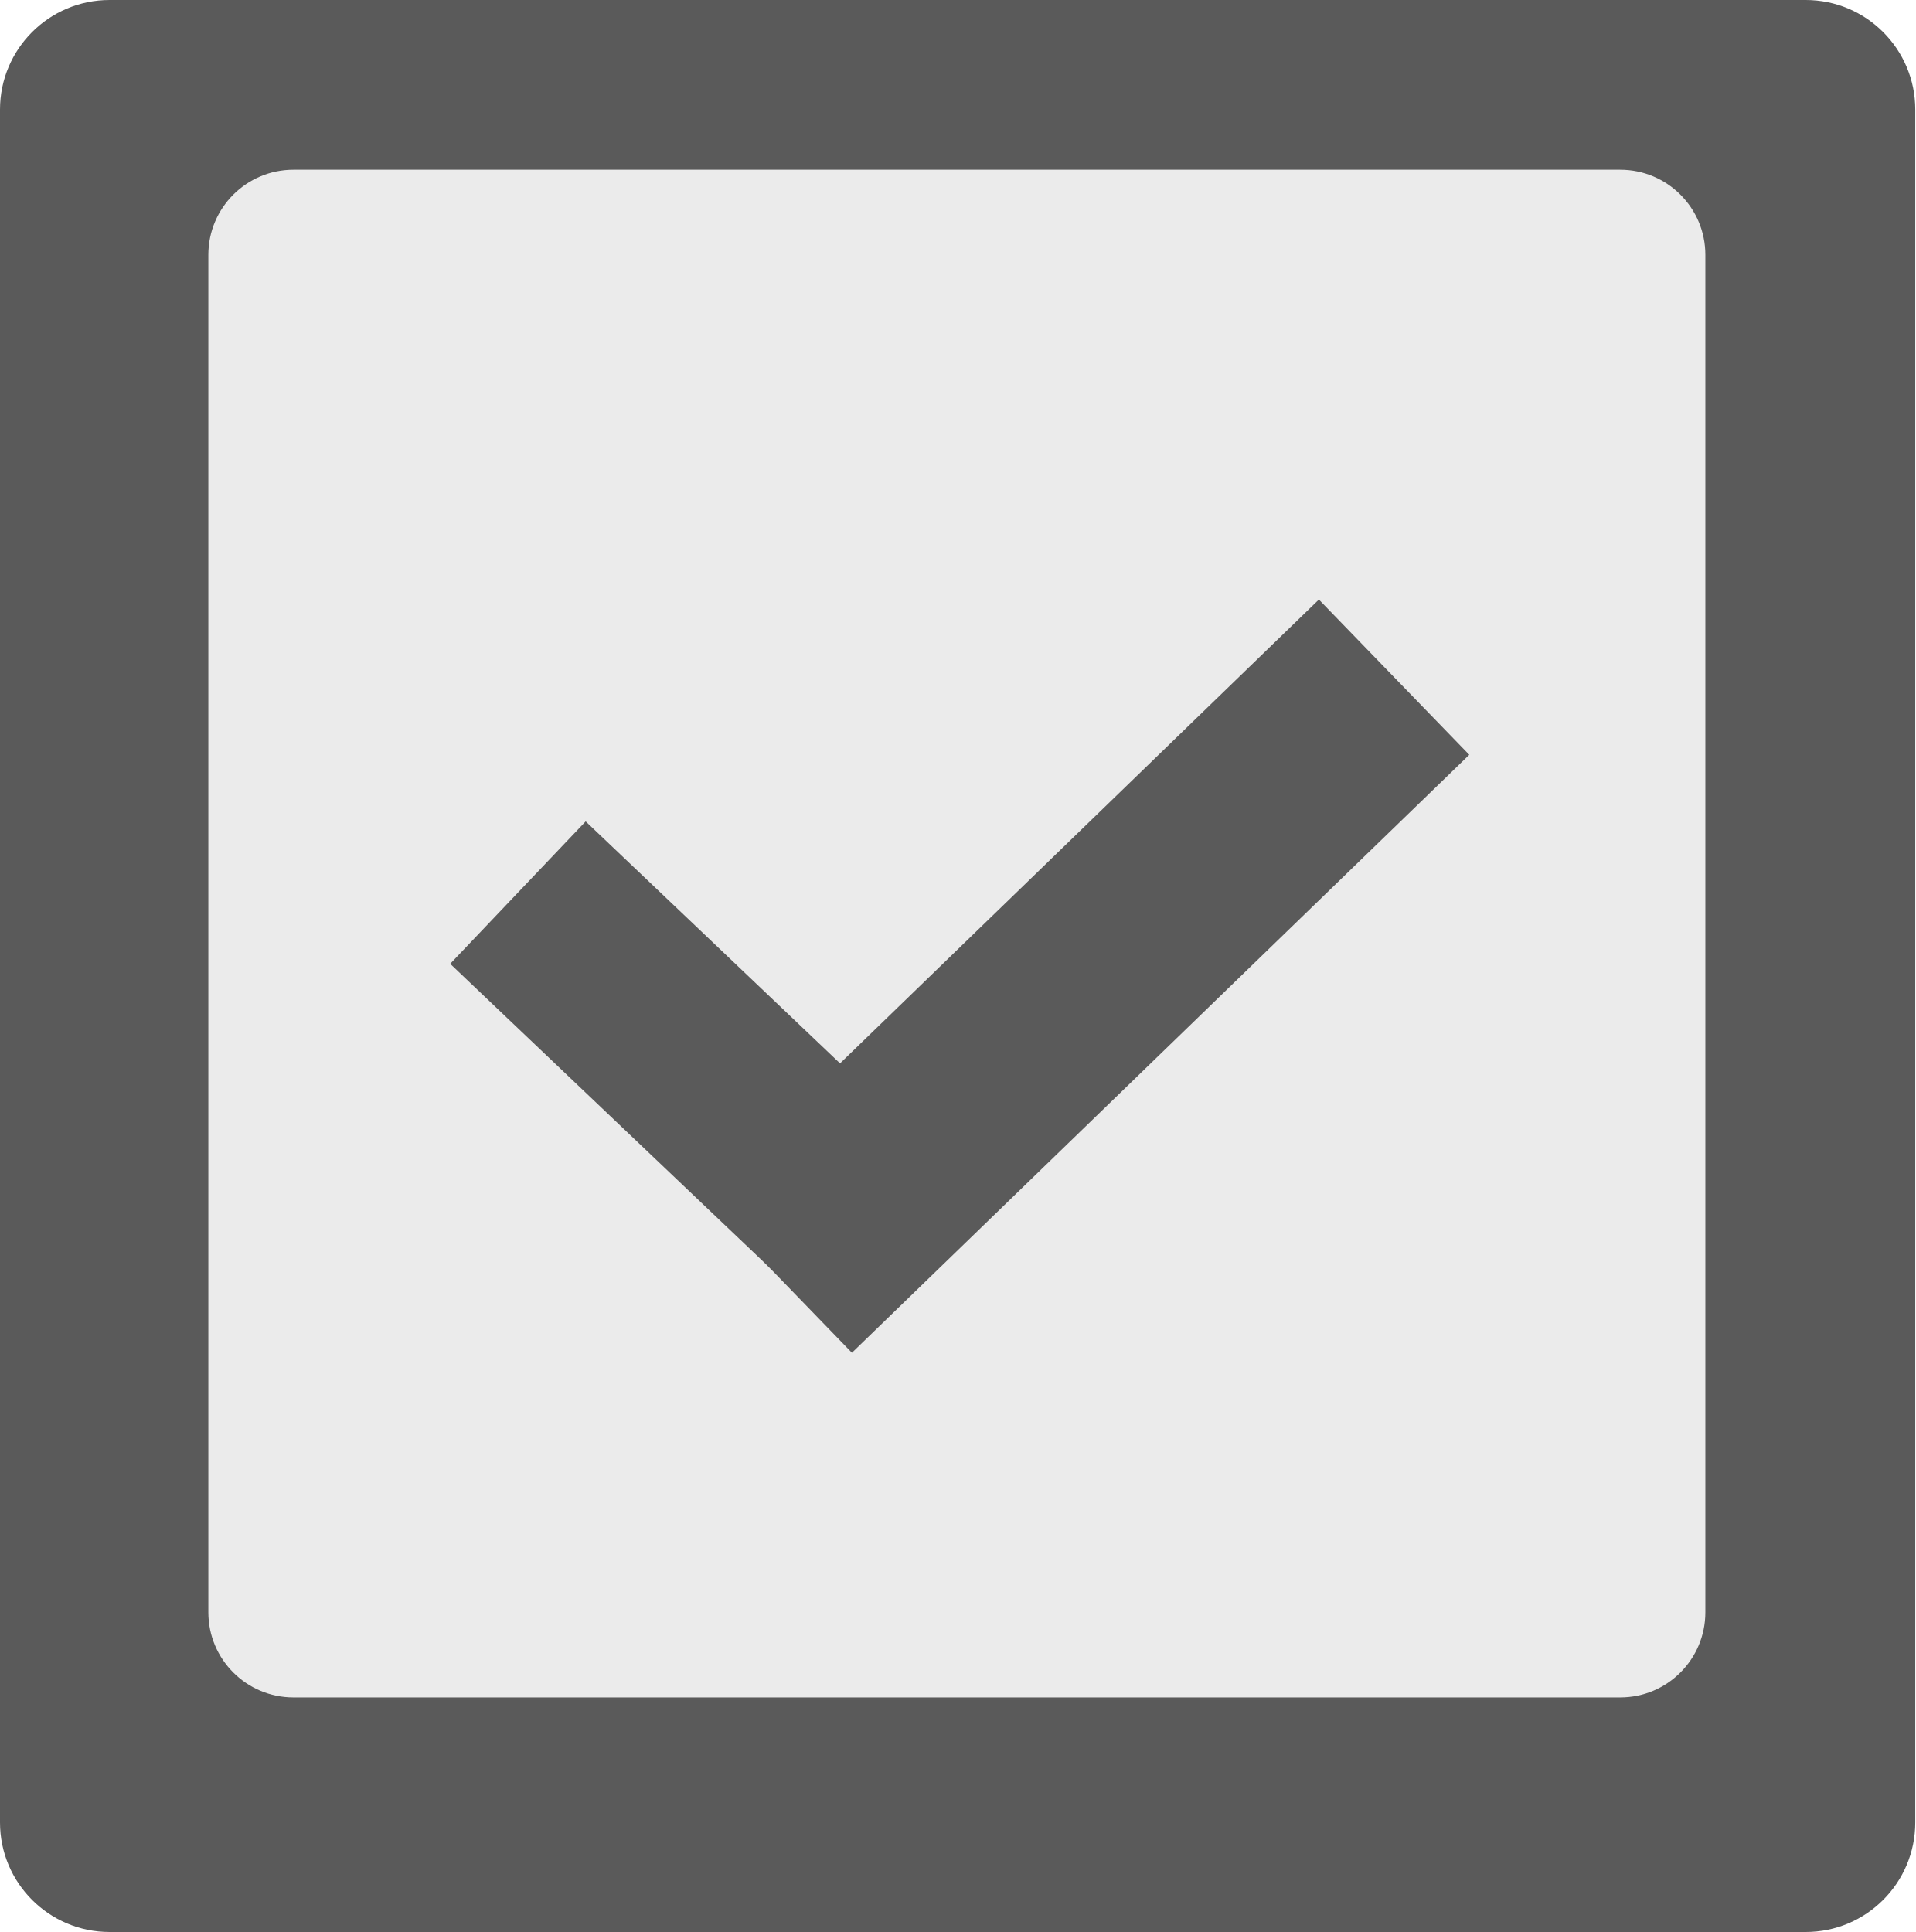
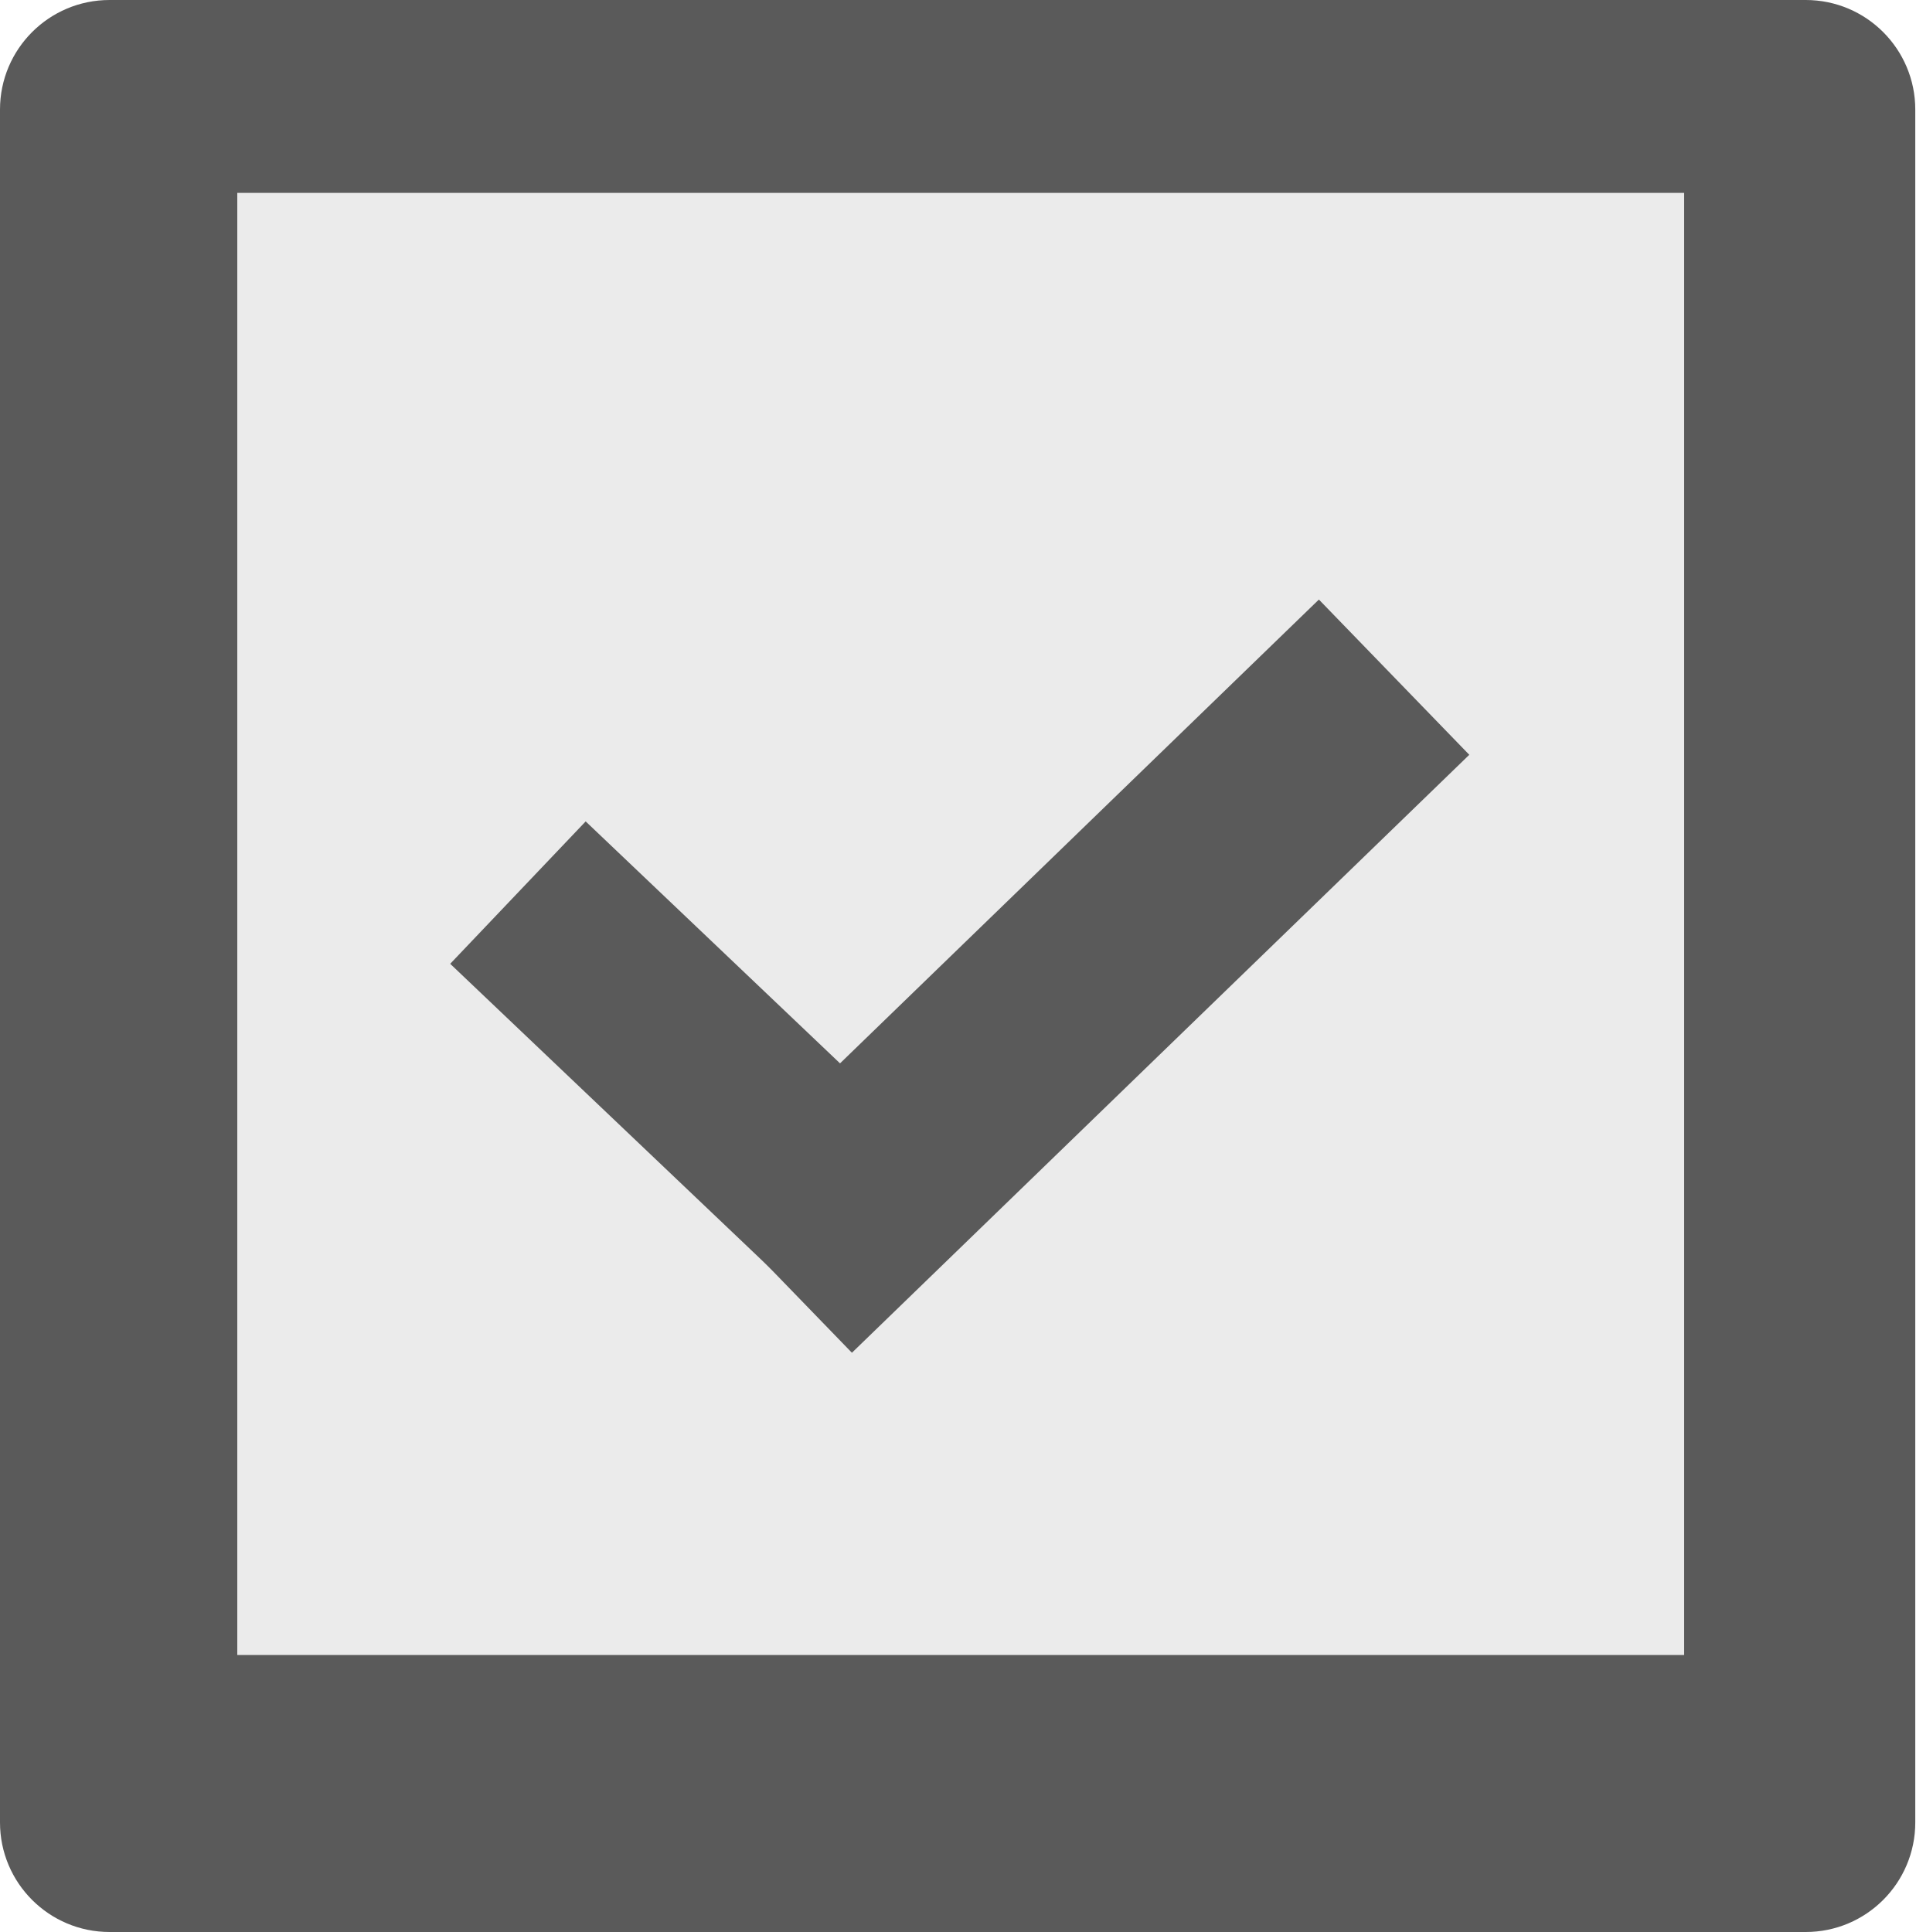
<svg xmlns="http://www.w3.org/2000/svg" version="1.1" id="mdi-checkbox-multiple-marked" x="0px" y="0px" viewBox="0 0 57.824 58.336" xml:space="preserve" width="57.824" height="58.336">
  <defs id="defs1" />
  <rect style="fill:#5a5a5a;fill-opacity:1;stroke:none;stroke-width:0.176;stroke-miterlimit:1;stroke-opacity:1" id="rect1" width="57.824" height="58.336" x="0" y="0" ry="3.308" />
-   <rect style="fill:#ebebeb;fill-opacity:1;stroke:none;stroke-width:1.8;stroke-miterlimit:1" id="rect2" width="45.197" height="46.128" x="6.29" y="5.125" ry="2.57" />
+   <rect style="fill:#ebebeb;fill-opacity:1;stroke:none;stroke-width:1.732;stroke-miterlimit:1" id="rect2" width="43.682" height="44.148" x="7.164" y="5.824" ry="0" />
  <path style="fill:none;fill-rule:evenodd;stroke:#5a5a5a;stroke-width:5.934;stroke-linecap:butt;stroke-linejoin:miter;stroke-dasharray:none;stroke-opacity:1" d="M 15.637,26.952 27.014,37.775" id="path2-2" />
  <path style="fill:none;fill-rule:evenodd;stroke:#5a5a5a;stroke-width:6.526;stroke-linecap:butt;stroke-linejoin:miter;stroke-dasharray:none;stroke-opacity:1" d="m 23.45,38.502 18.639,-18.055" id="path3-9" />
</svg>
